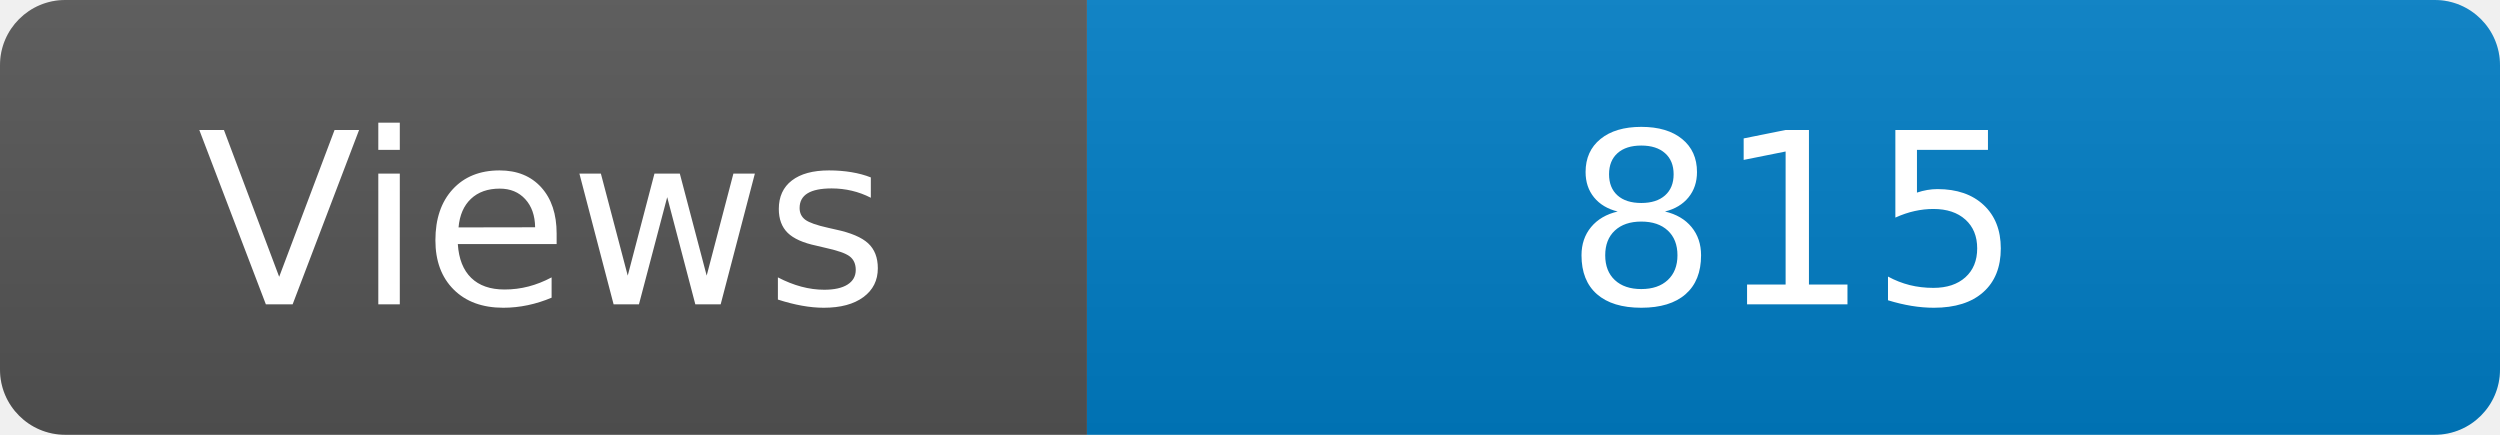
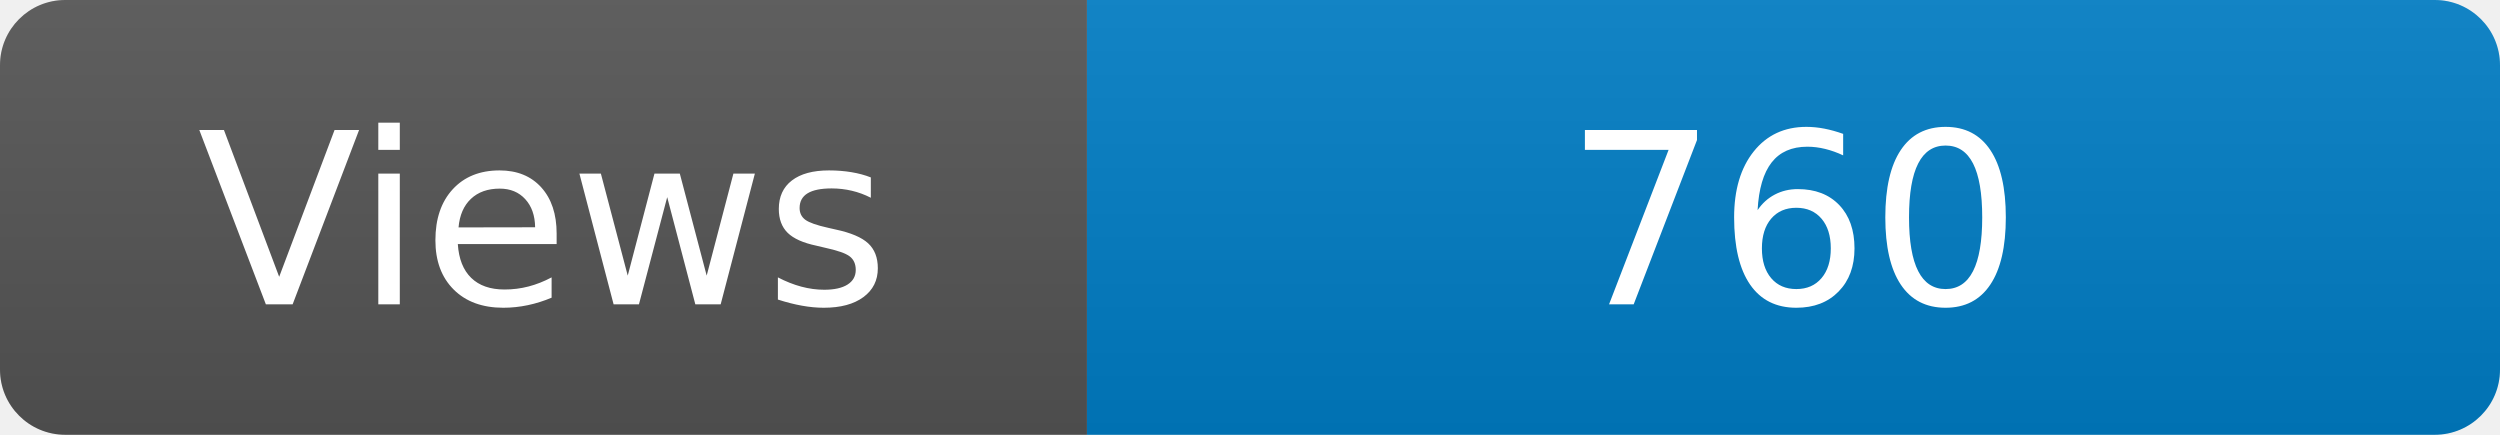
<svg xmlns="http://www.w3.org/2000/svg" width="115" height="20" role="img" aria-label="Maintained?: yes">
  <linearGradient id="s" x2="0" y2="100%">
    <stop offset="0" stop-color="#bbb" stop-opacity=".1" />
    <stop offset="1" stop-opacity=".1" />
  </linearGradient>
  <clipPath id="r">
    <rect width="115" height="20" rx="3" fill="#fff" />
  </clipPath>
  <g clip-path="url(#r)">
    <rect width="50" height="20" fill="#555" />
    <rect x="50" width="160" height="20" fill="#007ec6" />
    <rect width="115" height="20" fill="url(#s)" />
  </g>
  <g fill="#fff" text-anchor="middle" font-family="Verdana,Geneva,DejaVu Sans,sans-serif" font-size="110">
    <text x="250" y="140" transform="scale(.1)" fill="#fff">Views</text>
-     <text x="825" y="140" transform="scale(.1)" fill="#fff">815</text>
+     <text x="825" y="140" transform="scale(.1)" fill="#fff">760</text>
  </g>
</svg>
